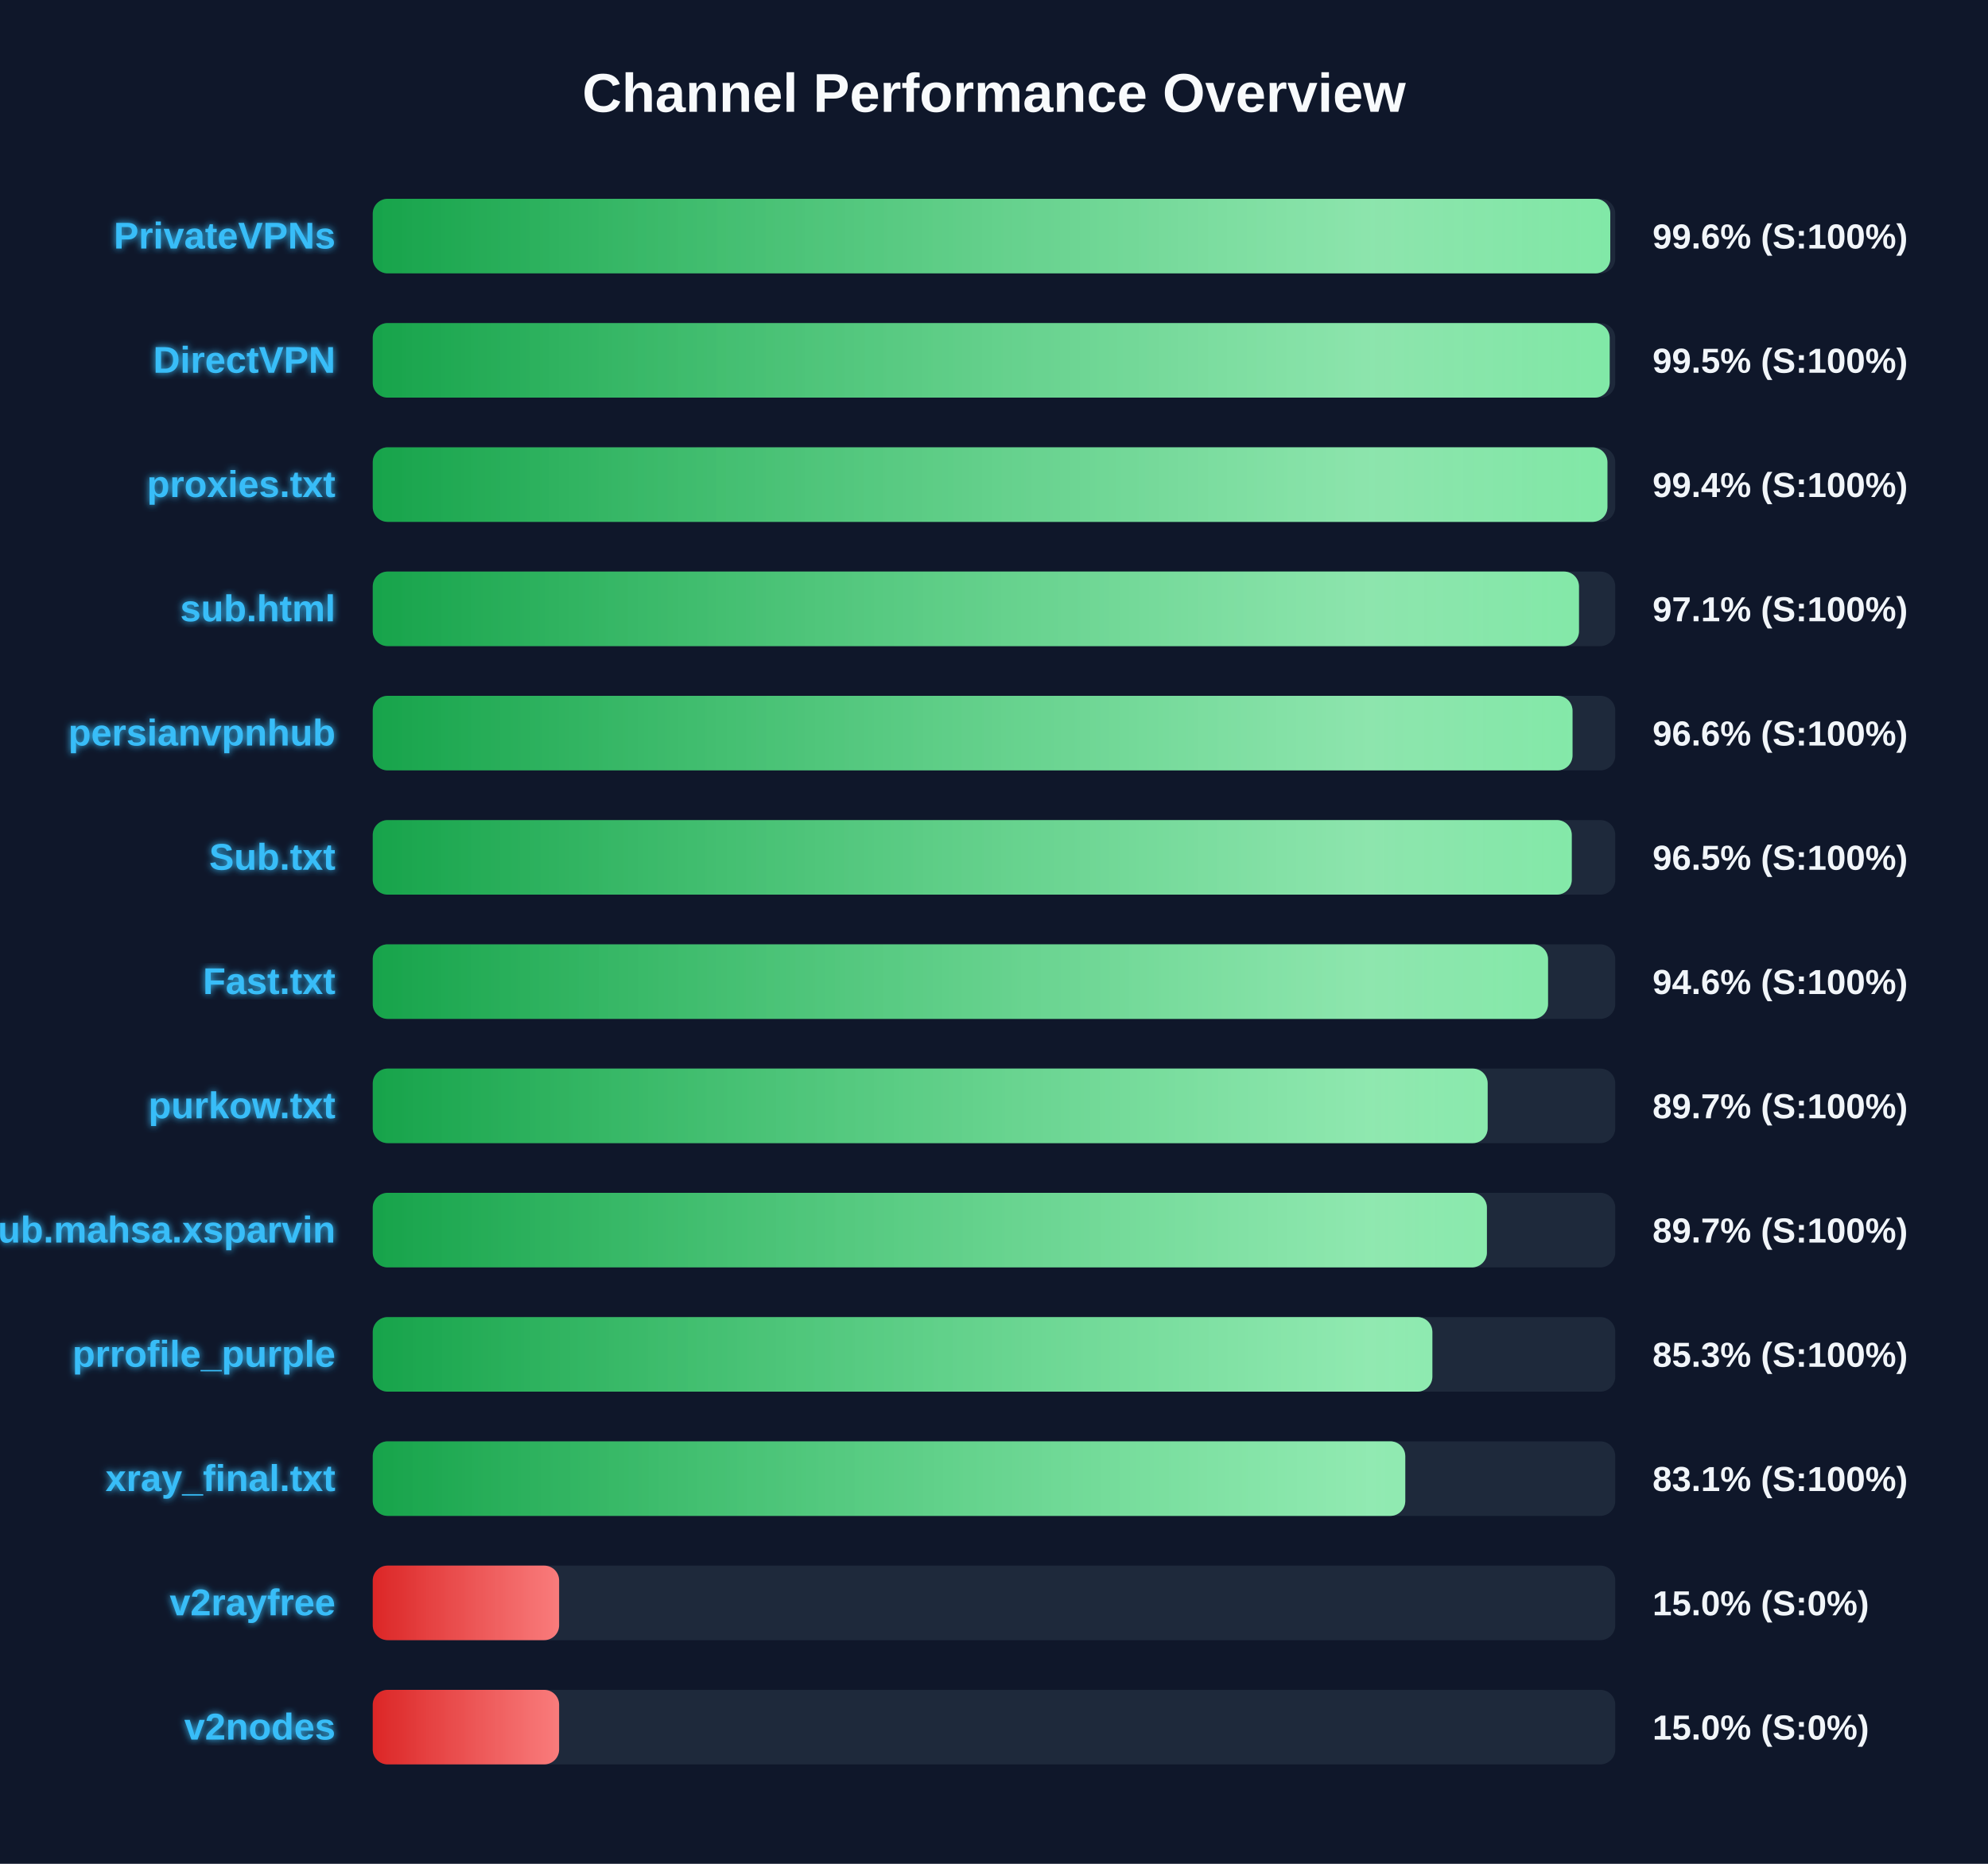
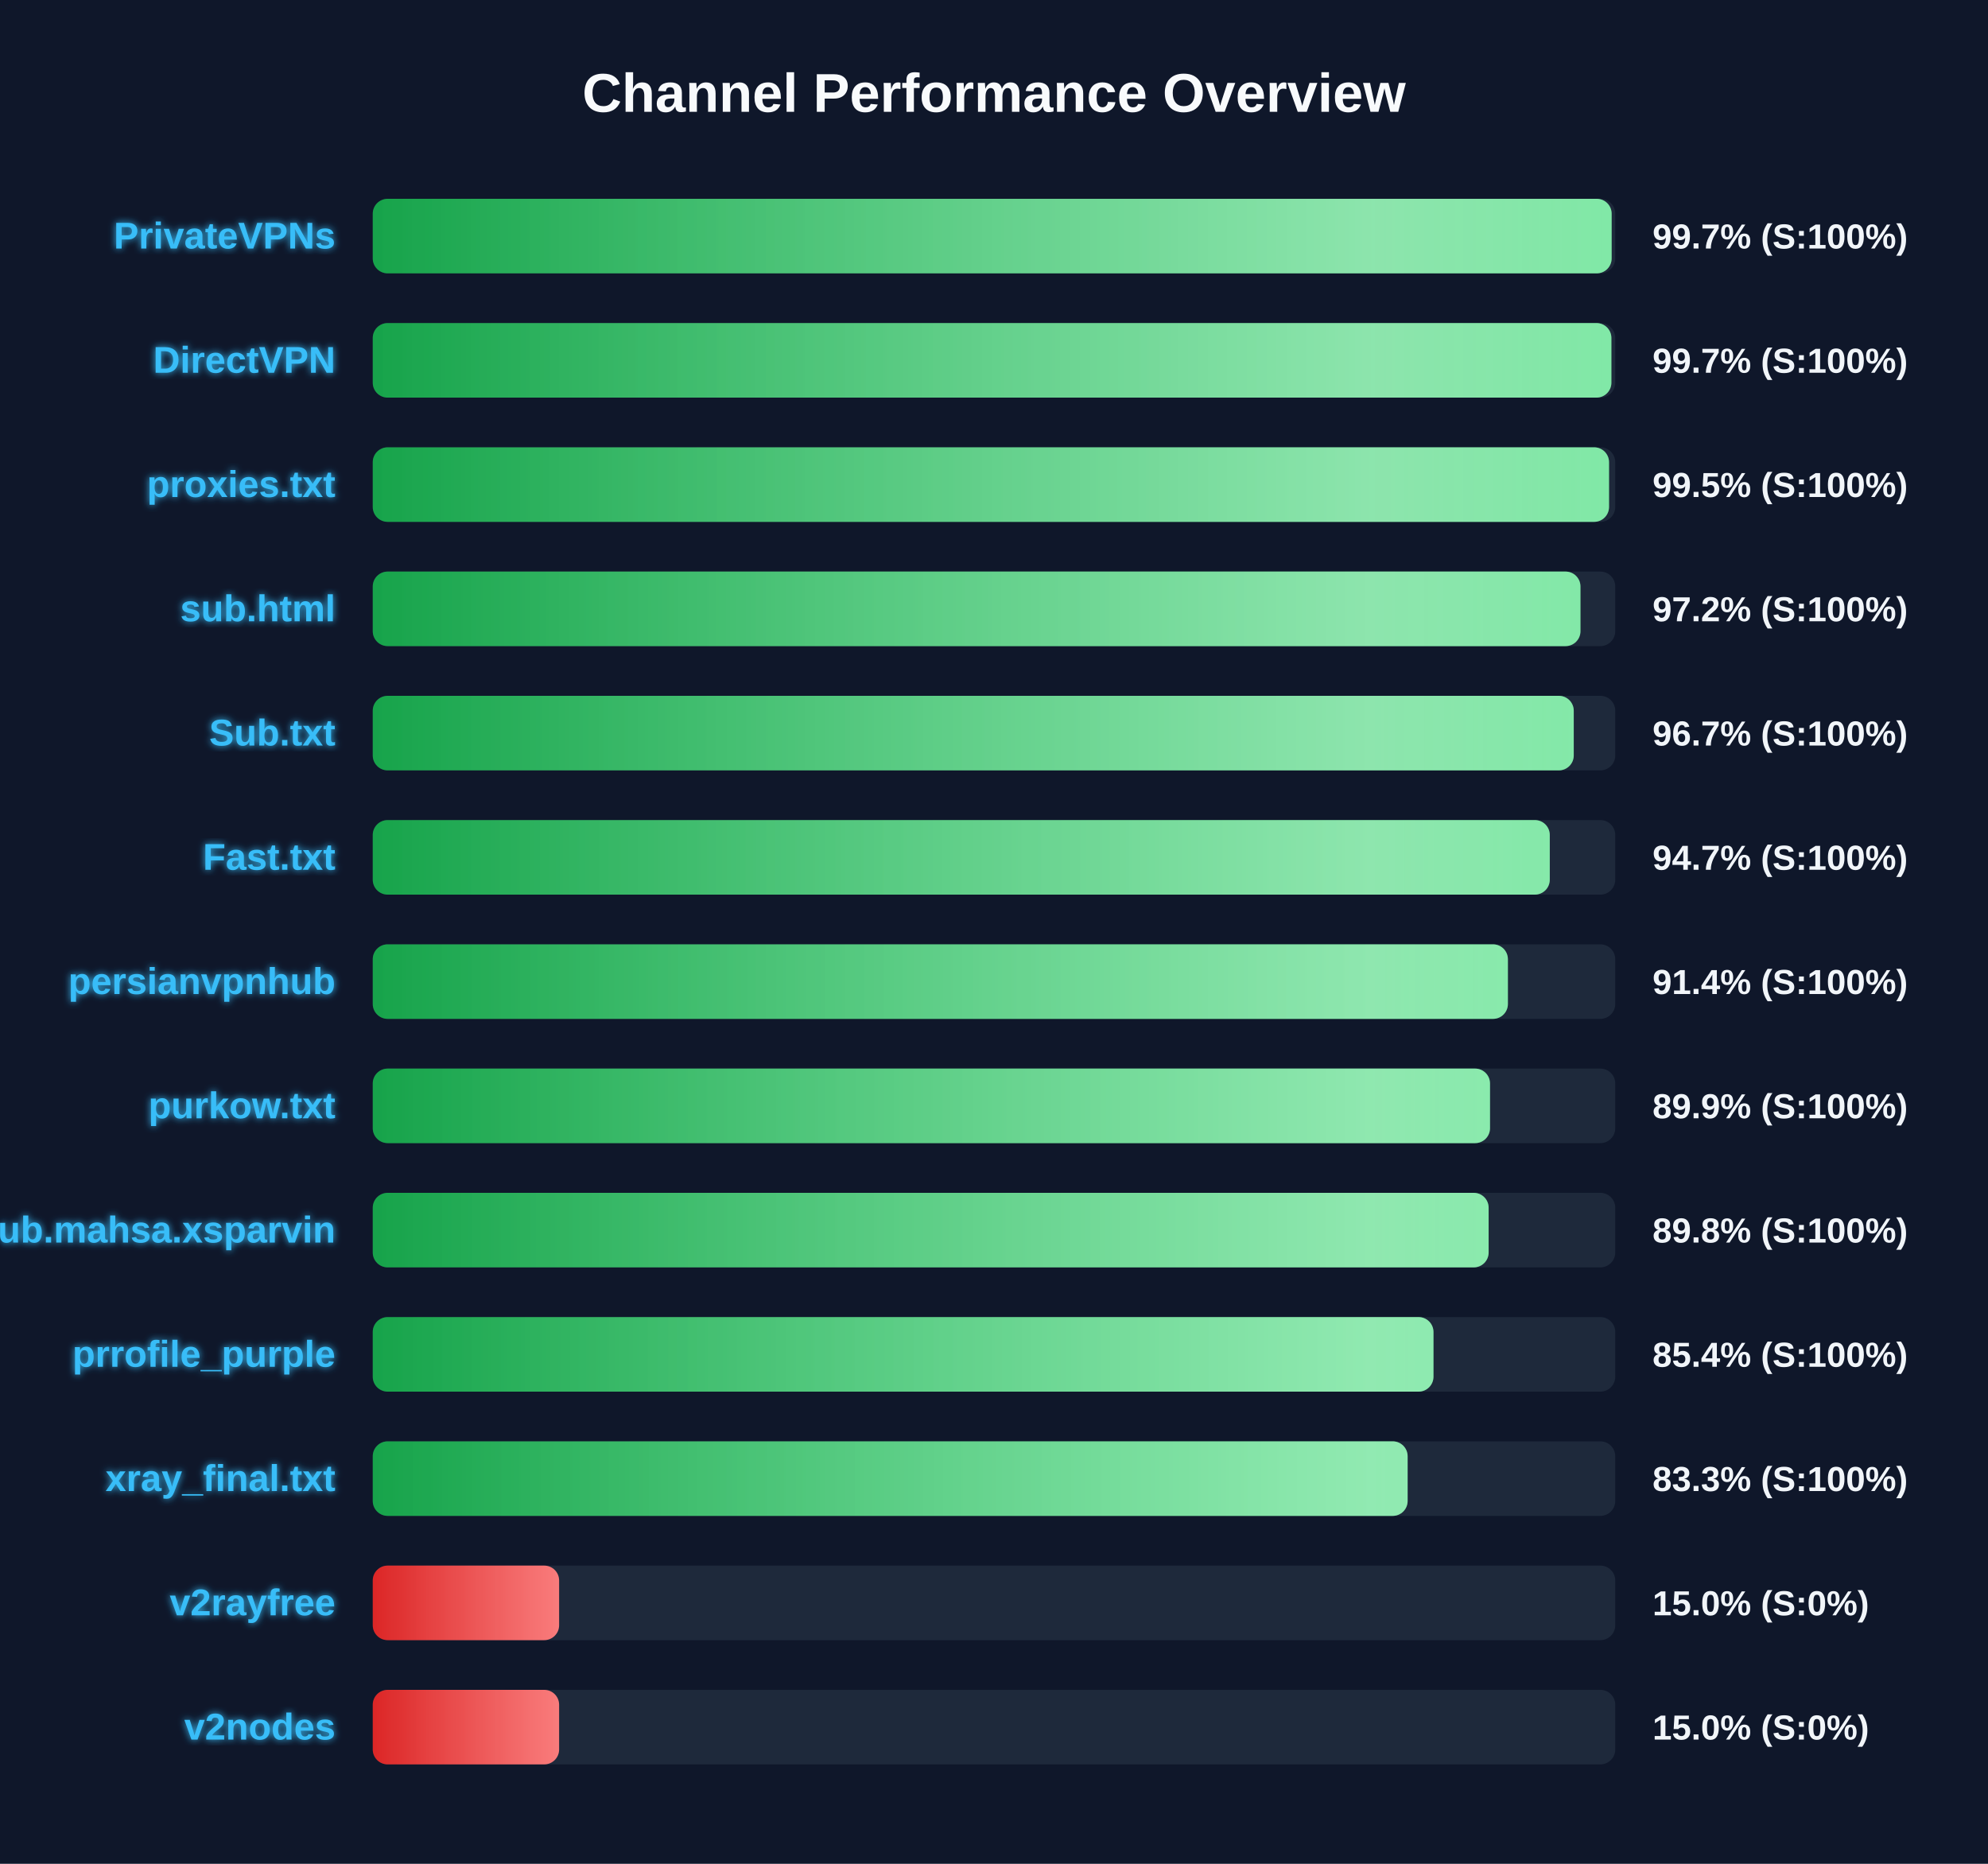
<svg xmlns="http://www.w3.org/2000/svg" width="800" height="750" version="1.1">
  <defs>
    <linearGradient id="grad-green" x1="0%" y1="0%" x2="100%" y2="0%">
      <stop offset="0%" stop-color="#16a34a" />
      <stop offset="100%" stop-color="#4ade80" />
    </linearGradient>
    <linearGradient id="grad-yellow" x1="0%" y1="0%" x2="100%" y2="0%">
      <stop offset="0%" stop-color="#ca8a04" />
      <stop offset="100%" stop-color="#fde047" />
    </linearGradient>
    <linearGradient id="grad-red" x1="0%" y1="0%" x2="100%" y2="0%">
      <stop offset="0%" stop-color="#dc2626" />
      <stop offset="100%" stop-color="#f87171" />
    </linearGradient>
    <linearGradient id="shimmer" x1="0%" y1="0%" x2="100%" y2="0%">
      <stop offset="0%" stop-color="rgba(255,255,255,0)" />
      <stop offset="50%" stop-color="rgba(255,255,255,0.4)" />
      <stop offset="100%" stop-color="rgba(255,255,255,0)" />
    </linearGradient>
    <filter id="glow" x="-20%" y="-20%" width="140%" height="140%">
      <feGaussianBlur stdDeviation="1.5" result="blur" />
      <feComposite in="SourceGraphic" in2="blur" operator="over" />
    </filter>
  </defs>
  <style>
        .bg-rect { fill: #0f172a; }
        .title { font: bold 22px 'Segoe UI', Arial, sans-serif; fill: #f8fafc; }
        .row { font: bold 15px 'Segoe UI', Arial, sans-serif; fill: #38bdf8; filter: url(#glow); }
        .score { font: bold 14px 'Segoe UI', Arial, sans-serif; fill: #f1f5f9; }
        @keyframes shimmer-anim {
            0% { transform: translateX(-100%); }
            100% { transform: translateX(200%); }
        }
        .shimmer-rect {
            animation: shimmer-anim 2.5s infinite linear;
        }
    </style>
  <rect width="100%" height="100%" class="bg-rect" />
  <text x="400" y="45" text-anchor="middle" class="title">Channel Performance Overview</text>
  <rect x="150" y="80" width="500" height="30" fill="#1e293b" rx="6" />
  <clipPath id="clip-0">
-     <rect x="150" y="80" width="498.0" height="30" rx="6" />
+     <rect x="150" y="80" width="498.55" height="30" rx="6" />
  </clipPath>
-   <rect x="150" y="80" width="498.0" height="30" fill="url(#grad-green)" rx="6" />
+   <rect x="150" y="80" width="498.55" height="30" fill="url(#grad-green)" rx="6" />
  <g clip-path="url(#clip-0)">
    <rect x="150" y="80" width="100%" height="30" fill="url(#shimmer)" class="shimmer-rect" />
  </g>
  <text x="135" y="100" text-anchor="end" class="row">PrivateVPNs</text>
-   <text x="665" y="100" text-anchor="start" class="score">99.6% (S:100%)</text>
+   <text x="665" y="100" text-anchor="start" class="score">99.7% (S:100%)</text>
  <rect x="150" y="130" width="500" height="30" fill="#1e293b" rx="6" />
  <clipPath id="clip-1">
-     <rect x="150" y="130" width="497.75" height="30" rx="6" />
+     <rect x="150" y="130" width="498.45" height="30" rx="6" />
  </clipPath>
-   <rect x="150" y="130" width="497.75" height="30" fill="url(#grad-green)" rx="6" />
+   <rect x="150" y="130" width="498.45" height="30" fill="url(#grad-green)" rx="6" />
  <g clip-path="url(#clip-1)">
    <rect x="150" y="130" width="100%" height="30" fill="url(#shimmer)" class="shimmer-rect" />
  </g>
  <text x="135" y="150" text-anchor="end" class="row">DirectVPN</text>
-   <text x="665" y="150" text-anchor="start" class="score">99.5% (S:100%)</text>
+   <text x="665" y="150" text-anchor="start" class="score">99.7% (S:100%)</text>
  <rect x="150" y="180" width="500" height="30" fill="#1e293b" rx="6" />
  <clipPath id="clip-2">
-     <rect x="150" y="180" width="496.85" height="30" rx="6" />
+     <rect x="150" y="180" width="497.5" height="30" rx="6" />
  </clipPath>
-   <rect x="150" y="180" width="496.85" height="30" fill="url(#grad-green)" rx="6" />
+   <rect x="150" y="180" width="497.5" height="30" fill="url(#grad-green)" rx="6" />
  <g clip-path="url(#clip-2)">
    <rect x="150" y="180" width="100%" height="30" fill="url(#shimmer)" class="shimmer-rect" />
  </g>
  <text x="135" y="200" text-anchor="end" class="row">proxies.txt</text>
-   <text x="665" y="200" text-anchor="start" class="score">99.4% (S:100%)</text>
+   <text x="665" y="200" text-anchor="start" class="score">99.5% (S:100%)</text>
  <rect x="150" y="230" width="500" height="30" fill="#1e293b" rx="6" />
  <clipPath id="clip-3">
-     <rect x="150" y="230" width="485.4" height="30" rx="6" />
+     <rect x="150" y="230" width="486.0" height="30" rx="6" />
  </clipPath>
-   <rect x="150" y="230" width="485.4" height="30" fill="url(#grad-green)" rx="6" />
+   <rect x="150" y="230" width="486.0" height="30" fill="url(#grad-green)" rx="6" />
  <g clip-path="url(#clip-3)">
    <rect x="150" y="230" width="100%" height="30" fill="url(#shimmer)" class="shimmer-rect" />
  </g>
  <text x="135" y="250" text-anchor="end" class="row">sub.html</text>
-   <text x="665" y="250" text-anchor="start" class="score">97.1% (S:100%)</text>
+   <text x="665" y="250" text-anchor="start" class="score">97.2% (S:100%)</text>
  <rect x="150" y="280" width="500" height="30" fill="#1e293b" rx="6" />
  <clipPath id="clip-4">
-     <rect x="150" y="280" width="482.8" height="30" rx="6" />
+     <rect x="150" y="280" width="483.3" height="30" rx="6" />
  </clipPath>
-   <rect x="150" y="280" width="482.8" height="30" fill="url(#grad-green)" rx="6" />
+   <rect x="150" y="280" width="483.3" height="30" fill="url(#grad-green)" rx="6" />
  <g clip-path="url(#clip-4)">
    <rect x="150" y="280" width="100%" height="30" fill="url(#shimmer)" class="shimmer-rect" />
  </g>
-   <text x="135" y="300" text-anchor="end" class="row">persianvpnhub</text>
-   <text x="665" y="300" text-anchor="start" class="score">96.6% (S:100%)</text>
+   <text x="135" y="300" text-anchor="end" class="row">Sub.txt</text>
+   <text x="665" y="300" text-anchor="start" class="score">96.7% (S:100%)</text>
  <rect x="150" y="330" width="500" height="30" fill="#1e293b" rx="6" />
  <clipPath id="clip-5">
-     <rect x="150" y="330" width="482.5" height="30" rx="6" />
+     <rect x="150" y="330" width="473.65" height="30" rx="6" />
  </clipPath>
-   <rect x="150" y="330" width="482.5" height="30" fill="url(#grad-green)" rx="6" />
+   <rect x="150" y="330" width="473.65" height="30" fill="url(#grad-green)" rx="6" />
  <g clip-path="url(#clip-5)">
    <rect x="150" y="330" width="100%" height="30" fill="url(#shimmer)" class="shimmer-rect" />
  </g>
-   <text x="135" y="350" text-anchor="end" class="row">Sub.txt</text>
-   <text x="665" y="350" text-anchor="start" class="score">96.5% (S:100%)</text>
+   <text x="135" y="350" text-anchor="end" class="row">Fast.txt</text>
+   <text x="665" y="350" text-anchor="start" class="score">94.7% (S:100%)</text>
  <rect x="150" y="380" width="500" height="30" fill="#1e293b" rx="6" />
  <clipPath id="clip-6">
-     <rect x="150" y="380" width="472.95" height="30" rx="6" />
+     <rect x="150" y="380" width="456.8" height="30" rx="6" />
  </clipPath>
-   <rect x="150" y="380" width="472.95" height="30" fill="url(#grad-green)" rx="6" />
+   <rect x="150" y="380" width="456.8" height="30" fill="url(#grad-green)" rx="6" />
  <g clip-path="url(#clip-6)">
    <rect x="150" y="380" width="100%" height="30" fill="url(#shimmer)" class="shimmer-rect" />
  </g>
-   <text x="135" y="400" text-anchor="end" class="row">Fast.txt</text>
-   <text x="665" y="400" text-anchor="start" class="score">94.6% (S:100%)</text>
+   <text x="135" y="400" text-anchor="end" class="row">persianvpnhub</text>
+   <text x="665" y="400" text-anchor="start" class="score">91.4% (S:100%)</text>
  <rect x="150" y="430" width="500" height="30" fill="#1e293b" rx="6" />
  <clipPath id="clip-7">
-     <rect x="150" y="430" width="448.65" height="30" rx="6" />
+     <rect x="150" y="430" width="449.6" height="30" rx="6" />
  </clipPath>
-   <rect x="150" y="430" width="448.65" height="30" fill="url(#grad-green)" rx="6" />
+   <rect x="150" y="430" width="449.6" height="30" fill="url(#grad-green)" rx="6" />
  <g clip-path="url(#clip-7)">
    <rect x="150" y="430" width="100%" height="30" fill="url(#shimmer)" class="shimmer-rect" />
  </g>
  <text x="135" y="450" text-anchor="end" class="row">purkow.txt</text>
-   <text x="665" y="450" text-anchor="start" class="score">89.7% (S:100%)</text>
+   <text x="665" y="450" text-anchor="start" class="score">89.9% (S:100%)</text>
  <rect x="150" y="480" width="500" height="30" fill="#1e293b" rx="6" />
  <clipPath id="clip-8">
-     <rect x="150" y="480" width="448.35" height="30" rx="6" />
+     <rect x="150" y="480" width="449.05" height="30" rx="6" />
  </clipPath>
-   <rect x="150" y="480" width="448.35" height="30" fill="url(#grad-green)" rx="6" />
+   <rect x="150" y="480" width="449.05" height="30" fill="url(#grad-green)" rx="6" />
  <g clip-path="url(#clip-8)">
    <rect x="150" y="480" width="100%" height="30" fill="url(#shimmer)" class="shimmer-rect" />
  </g>
  <text x="135" y="500" text-anchor="end" class="row">Sub.mahsa.xsparvin</text>
-   <text x="665" y="500" text-anchor="start" class="score">89.7% (S:100%)</text>
+   <text x="665" y="500" text-anchor="start" class="score">89.8% (S:100%)</text>
  <rect x="150" y="530" width="500" height="30" fill="#1e293b" rx="6" />
  <clipPath id="clip-9">
-     <rect x="150" y="530" width="426.4" height="30" rx="6" />
+     <rect x="150" y="530" width="426.85" height="30" rx="6" />
  </clipPath>
-   <rect x="150" y="530" width="426.4" height="30" fill="url(#grad-green)" rx="6" />
+   <rect x="150" y="530" width="426.85" height="30" fill="url(#grad-green)" rx="6" />
  <g clip-path="url(#clip-9)">
    <rect x="150" y="530" width="100%" height="30" fill="url(#shimmer)" class="shimmer-rect" />
  </g>
  <text x="135" y="550" text-anchor="end" class="row">prrofile_purple</text>
-   <text x="665" y="550" text-anchor="start" class="score">85.3% (S:100%)</text>
+   <text x="665" y="550" text-anchor="start" class="score">85.4% (S:100%)</text>
  <rect x="150" y="580" width="500" height="30" fill="#1e293b" rx="6" />
  <clipPath id="clip-10">
-     <rect x="150" y="580" width="415.5" height="30" rx="6" />
+     <rect x="150" y="580" width="416.45" height="30" rx="6" />
  </clipPath>
-   <rect x="150" y="580" width="415.5" height="30" fill="url(#grad-green)" rx="6" />
+   <rect x="150" y="580" width="416.45" height="30" fill="url(#grad-green)" rx="6" />
  <g clip-path="url(#clip-10)">
    <rect x="150" y="580" width="100%" height="30" fill="url(#shimmer)" class="shimmer-rect" />
  </g>
  <text x="135" y="600" text-anchor="end" class="row">xray_final.txt</text>
-   <text x="665" y="600" text-anchor="start" class="score">83.1% (S:100%)</text>
+   <text x="665" y="600" text-anchor="start" class="score">83.3% (S:100%)</text>
  <rect x="150" y="630" width="500" height="30" fill="#1e293b" rx="6" />
  <clipPath id="clip-11">
    <rect x="150" y="630" width="75.0" height="30" rx="6" />
  </clipPath>
  <rect x="150" y="630" width="75.0" height="30" fill="url(#grad-red)" rx="6" />
  <g clip-path="url(#clip-11)">
    <rect x="150" y="630" width="100%" height="30" fill="url(#shimmer)" class="shimmer-rect" />
  </g>
  <text x="135" y="650" text-anchor="end" class="row">v2rayfree</text>
  <text x="665" y="650" text-anchor="start" class="score">15.0% (S:0%)</text>
  <rect x="150" y="680" width="500" height="30" fill="#1e293b" rx="6" />
  <clipPath id="clip-12">
    <rect x="150" y="680" width="75.0" height="30" rx="6" />
  </clipPath>
  <rect x="150" y="680" width="75.0" height="30" fill="url(#grad-red)" rx="6" />
  <g clip-path="url(#clip-12)">
    <rect x="150" y="680" width="100%" height="30" fill="url(#shimmer)" class="shimmer-rect" />
  </g>
  <text x="135" y="700" text-anchor="end" class="row">v2nodes</text>
  <text x="665" y="700" text-anchor="start" class="score">15.0% (S:0%)</text>
</svg>
